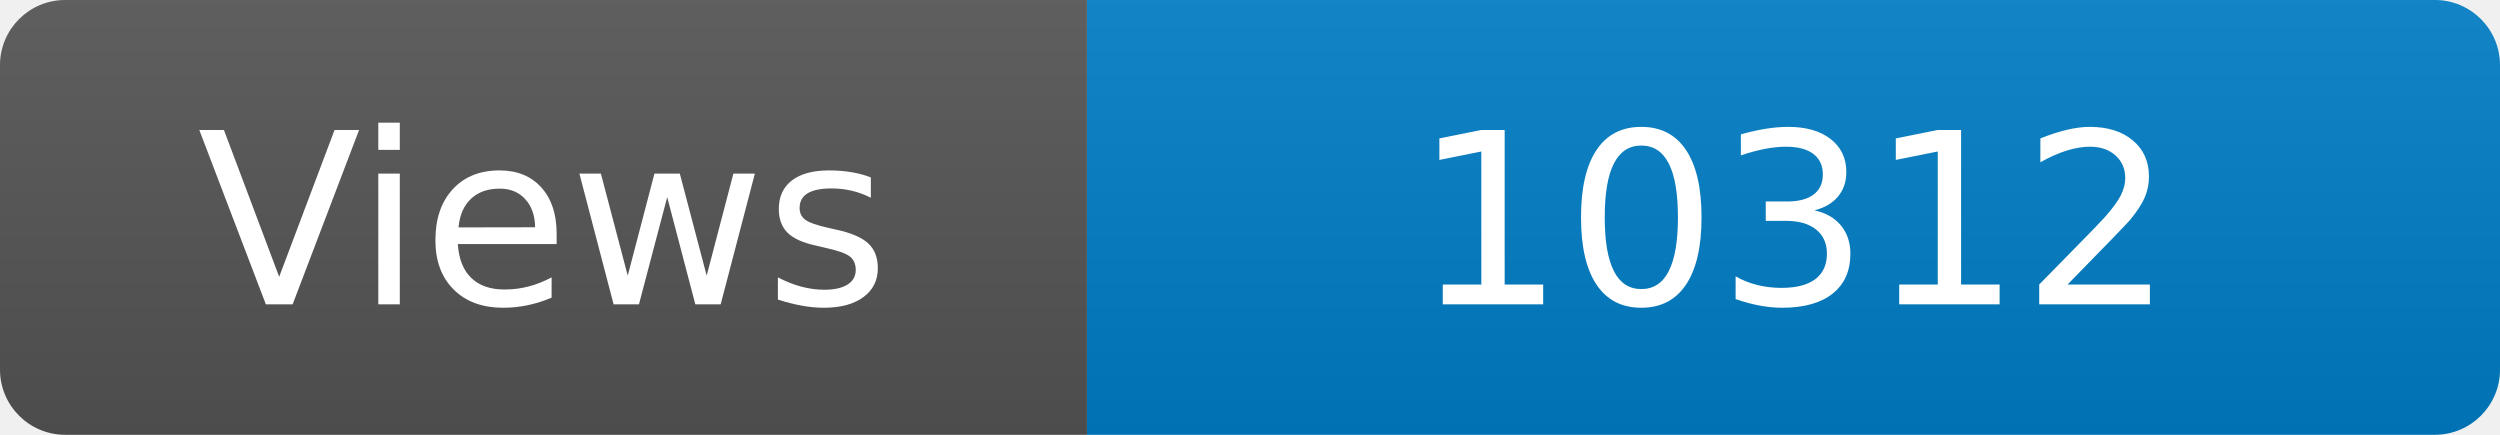
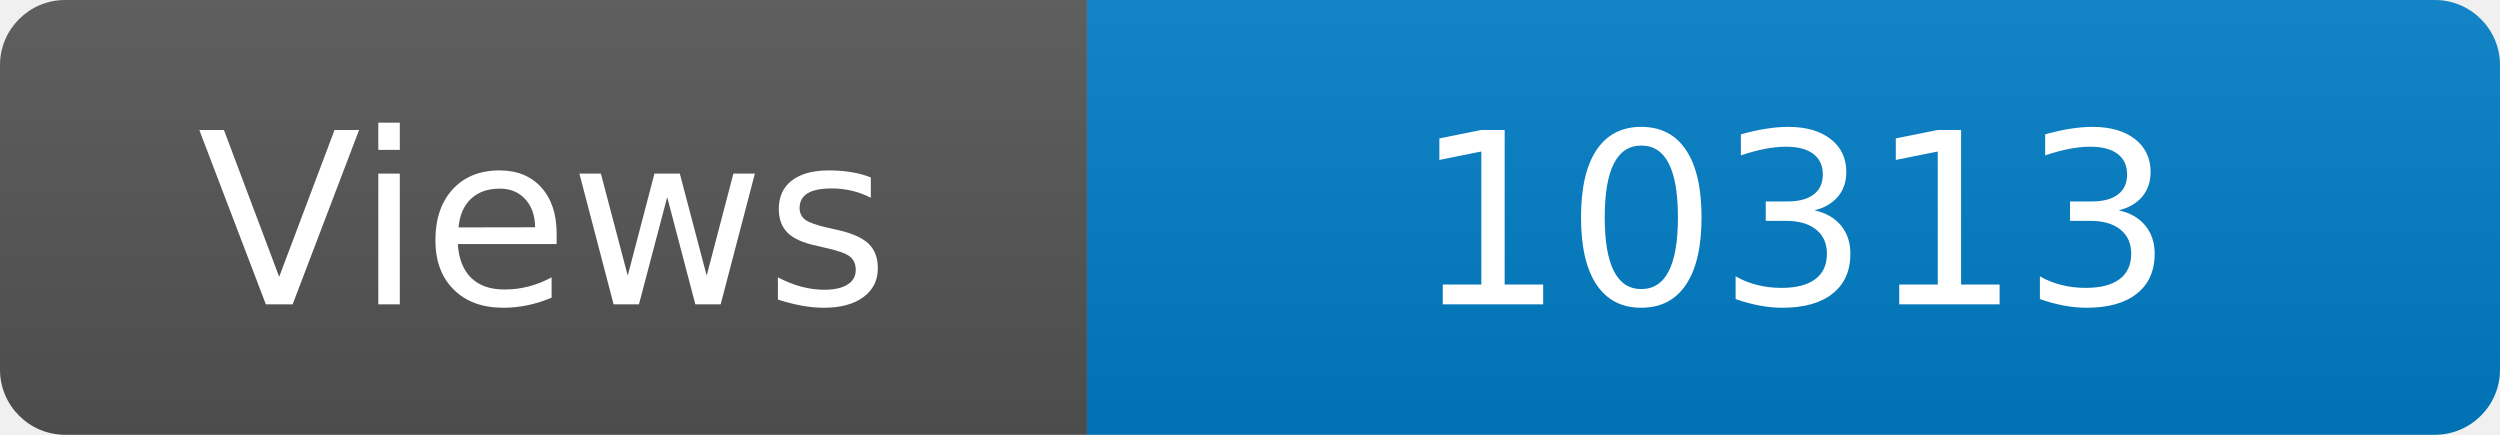
<svg xmlns="http://www.w3.org/2000/svg" width="115" height="20" role="img" aria-label="Maintained?: yes">
  <linearGradient id="s" x2="0" y2="100%">
    <stop offset="0" stop-color="#bbb" stop-opacity=".1" />
    <stop offset="1" stop-opacity=".1" />
  </linearGradient>
  <clipPath id="r">
    <rect width="115" height="20" rx="3" fill="#fff" />
  </clipPath>
  <g clip-path="url(#r)">
    <rect width="50" height="20" fill="#555" />
    <rect x="50" width="160" height="20" fill="#007ec6" />
    <rect width="115" height="20" fill="url(#s)" />
  </g>
  <g fill="#fff" text-anchor="middle" font-family="Verdana,Geneva,DejaVu Sans,sans-serif" font-size="110">
    <text x="250" y="140" transform="scale(.1)" fill="#fff">Views</text>
-     <text x="825" y="140" transform="scale(.1)" fill="#fff">10312</text>
+     <text x="825" y="140" transform="scale(.1)" fill="#fff">10313</text>
  </g>
</svg>
